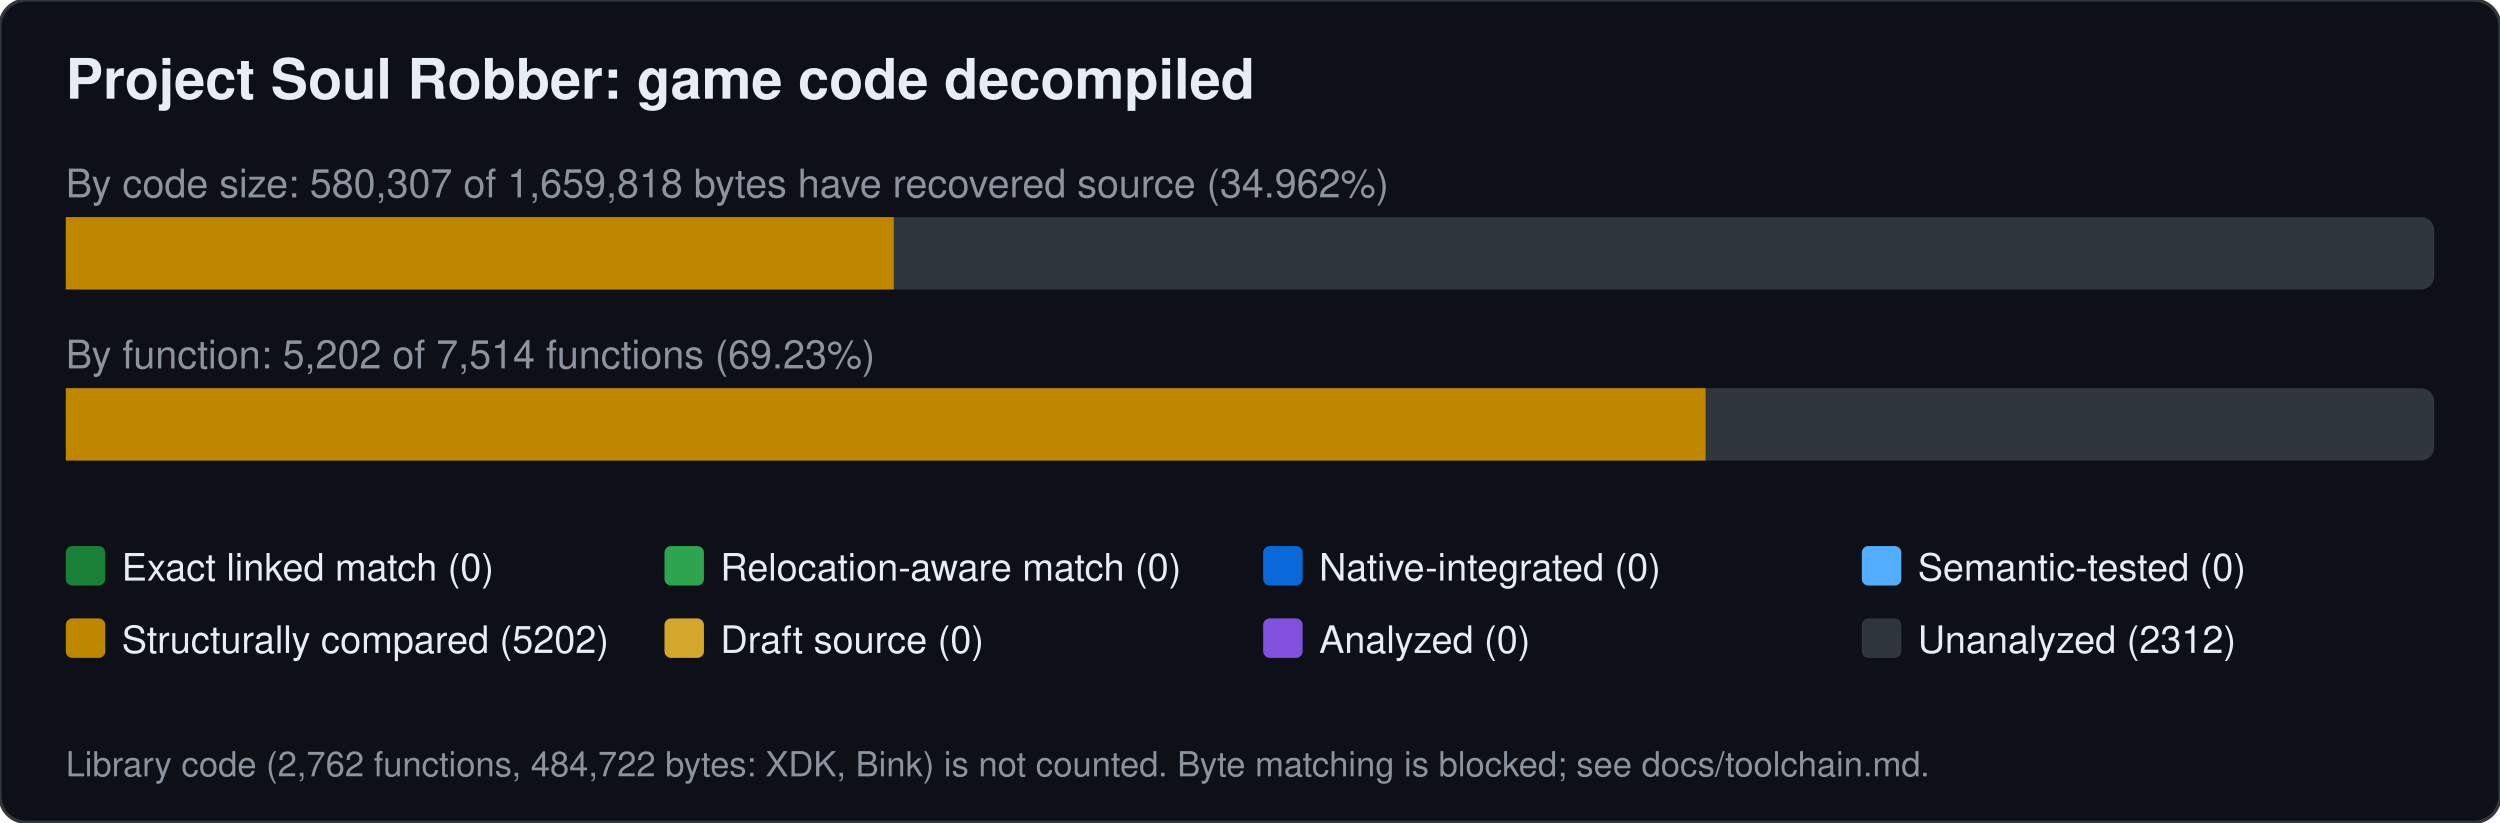
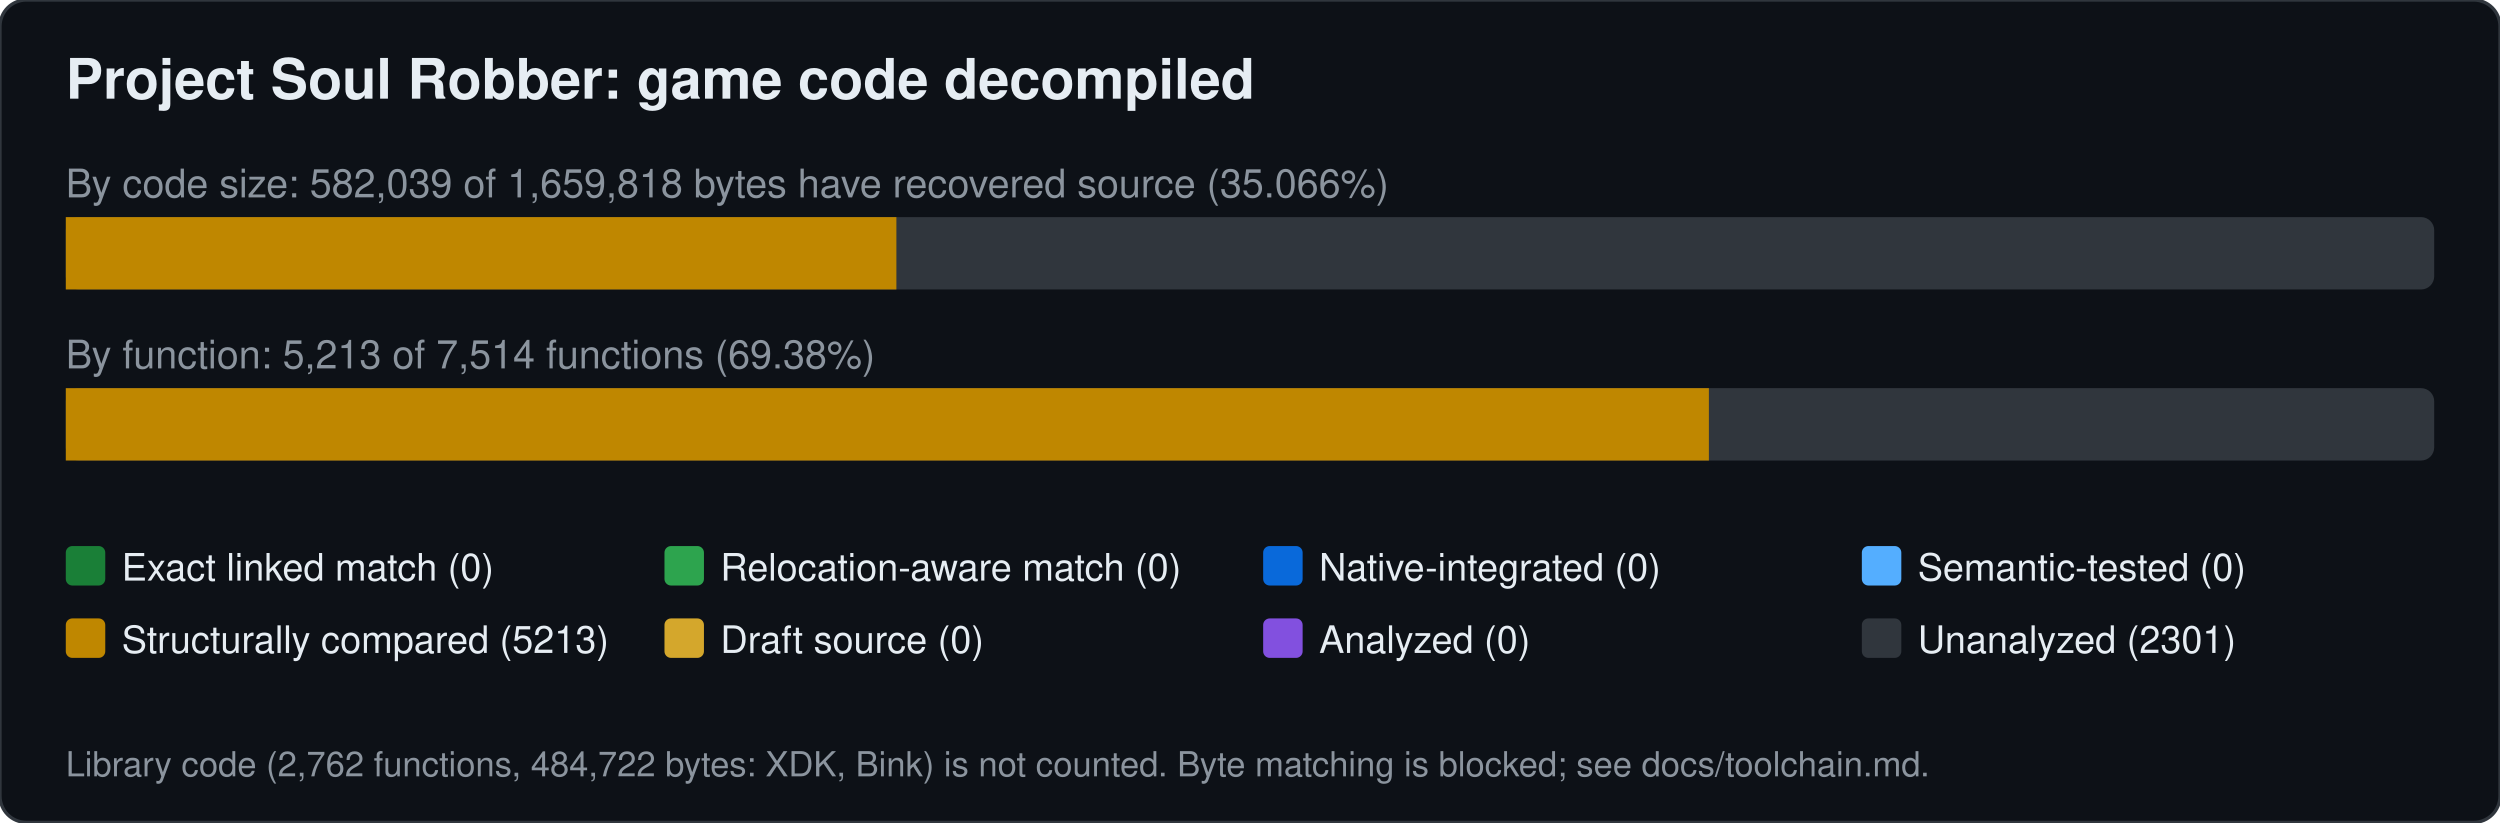
<svg xmlns="http://www.w3.org/2000/svg" width="760" height="250" viewBox="0 0 760 250" font-family="Segoe UI,Helvetica,Arial,sans-serif">
  <rect width="760" height="250" rx="8" fill="#0d1117" stroke="#30363d" />
  <text x="20" y="30" font-size="17" font-weight="600" fill="#e6edf3">Project Soul Robber: game code decompiled</text>
-   <text x="20" y="60" font-size="12" fill="#8b949e">By code size: 580,307 of 1,659,818 bytes have recovered source (34.962%)</text>
+   <text x="20" y="60" font-size="12" fill="#8b949e">By code size: 582,039 of 1,659,818 bytes have recovered source (35.066%)</text>
  <rect x="20" y="66" width="720" height="22" rx="4" fill="#30363d" />
-   <rect x="20.0" y="66" width="251.7" height="22" fill="#bf8700" />
-   <text x="20" y="112" font-size="12" fill="#8b949e">By function: 5,202 of 7,514 functions (69.23%)</text>
+   <rect x="20.0" y="66" width="252.5" height="22" fill="#bf8700" />
+   <text x="20" y="112" font-size="12" fill="#8b949e">By function: 5,213 of 7,514 functions (69.38%)</text>
  <rect x="20" y="118" width="720" height="22" rx="4" fill="#30363d" />
-   <rect x="20.0" y="118" width="498.5" height="22" fill="#bf8700" />
+   <rect x="20.0" y="118" width="499.5" height="22" fill="#bf8700" />
  <rect x="20" y="166" width="12" height="12" rx="2" fill="#1a7f37" />
  <text x="37" y="176.5" font-size="11.5" fill="#e6edf3">Exact linked match (0)</text>
  <rect x="202" y="166" width="12" height="12" rx="2" fill="#2da44e" />
  <text x="219" y="176.5" font-size="11.5" fill="#e6edf3">Relocation-aware match (0)</text>
  <rect x="384" y="166" width="12" height="12" rx="2" fill="#0969da" />
  <text x="401" y="176.5" font-size="11.5" fill="#e6edf3">Native-integrated (0)</text>
  <rect x="566" y="166" width="12" height="12" rx="2" fill="#54aeff" />
  <text x="583" y="176.5" font-size="11.5" fill="#e6edf3">Semantic-tested (0)</text>
  <rect x="20" y="188" width="12" height="12" rx="2" fill="#bf8700" />
-   <text x="37" y="198.5" font-size="11.5" fill="#e6edf3">Structurally compared (5202)</text>
+   <text x="37" y="198.5" font-size="11.5" fill="#e6edf3">Structurally compared (5213)</text>
  <rect x="202" y="188" width="12" height="12" rx="2" fill="#d4a72c" />
  <text x="219" y="198.5" font-size="11.5" fill="#e6edf3">Draft source (0)</text>
  <rect x="384" y="188" width="12" height="12" rx="2" fill="#8250df" />
  <text x="401" y="198.5" font-size="11.5" fill="#e6edf3">Analyzed (0)</text>
  <rect x="566" y="188" width="12" height="12" rx="2" fill="#30363d" />
-   <text x="583" y="198.5" font-size="11.5" fill="#e6edf3">Unanalyzed (2312)</text>
+   <text x="583" y="198.5" font-size="11.5" fill="#e6edf3">Unanalyzed (2301)</text>
  <text x="20" y="236" font-size="10.5" fill="#8b949e">Library code (2,762 functions, 484,722 bytes: XDK, Bink) is not counted. Byte matching is blocked; see docs/toolchain.md.</text>
</svg>
